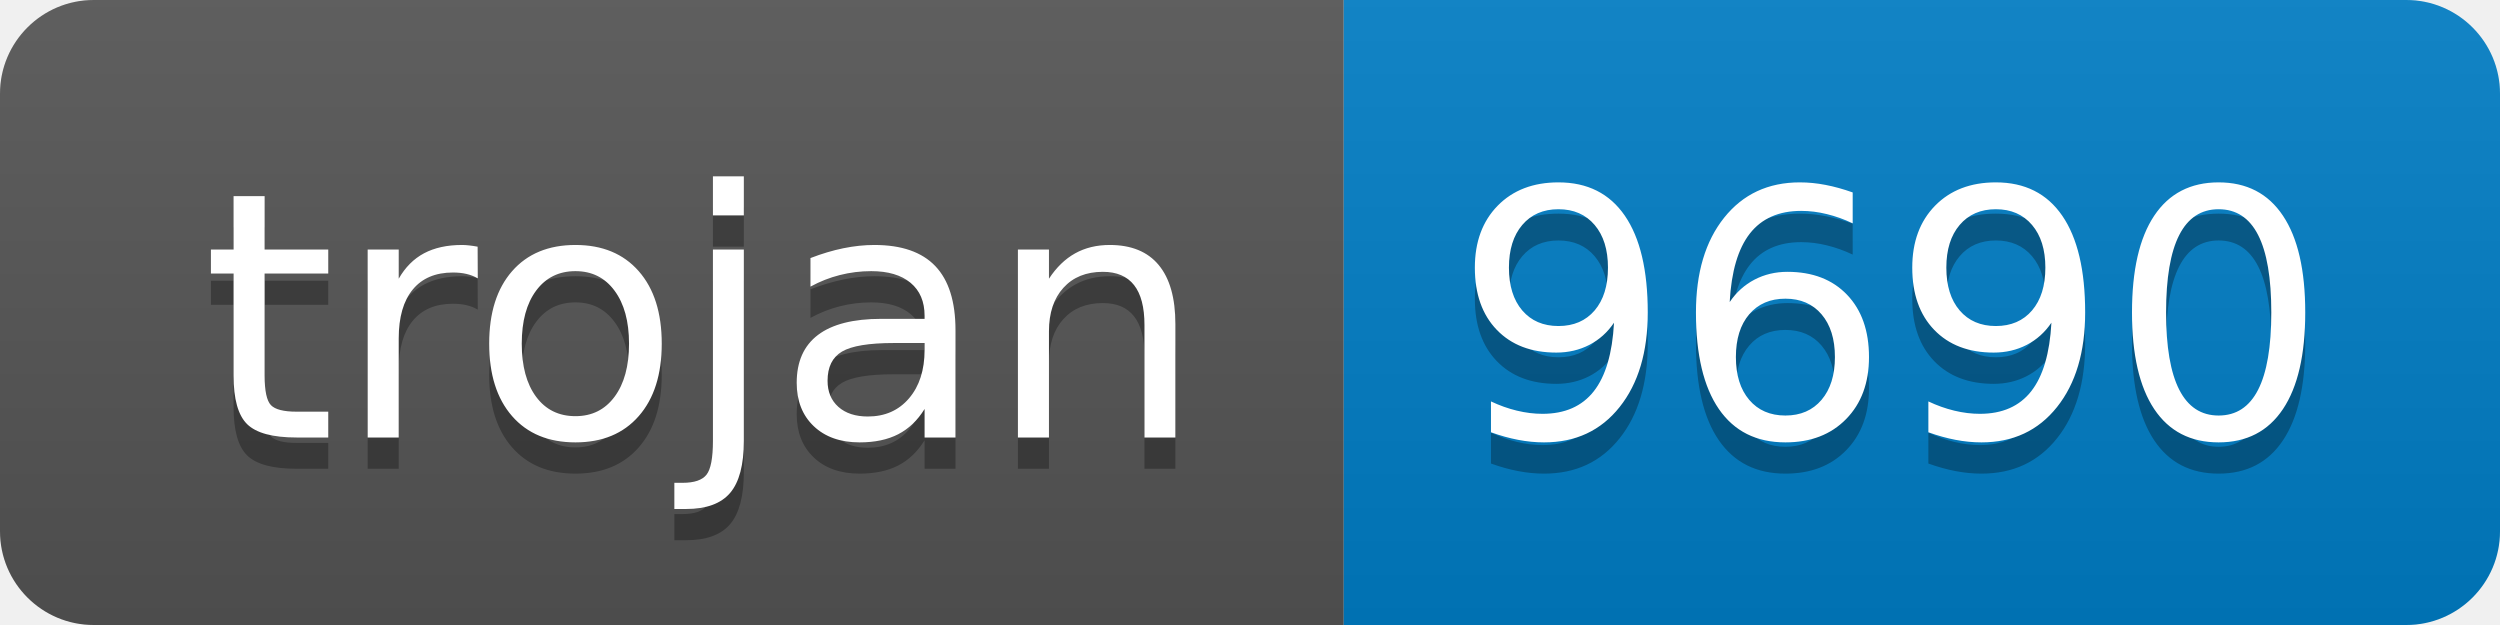
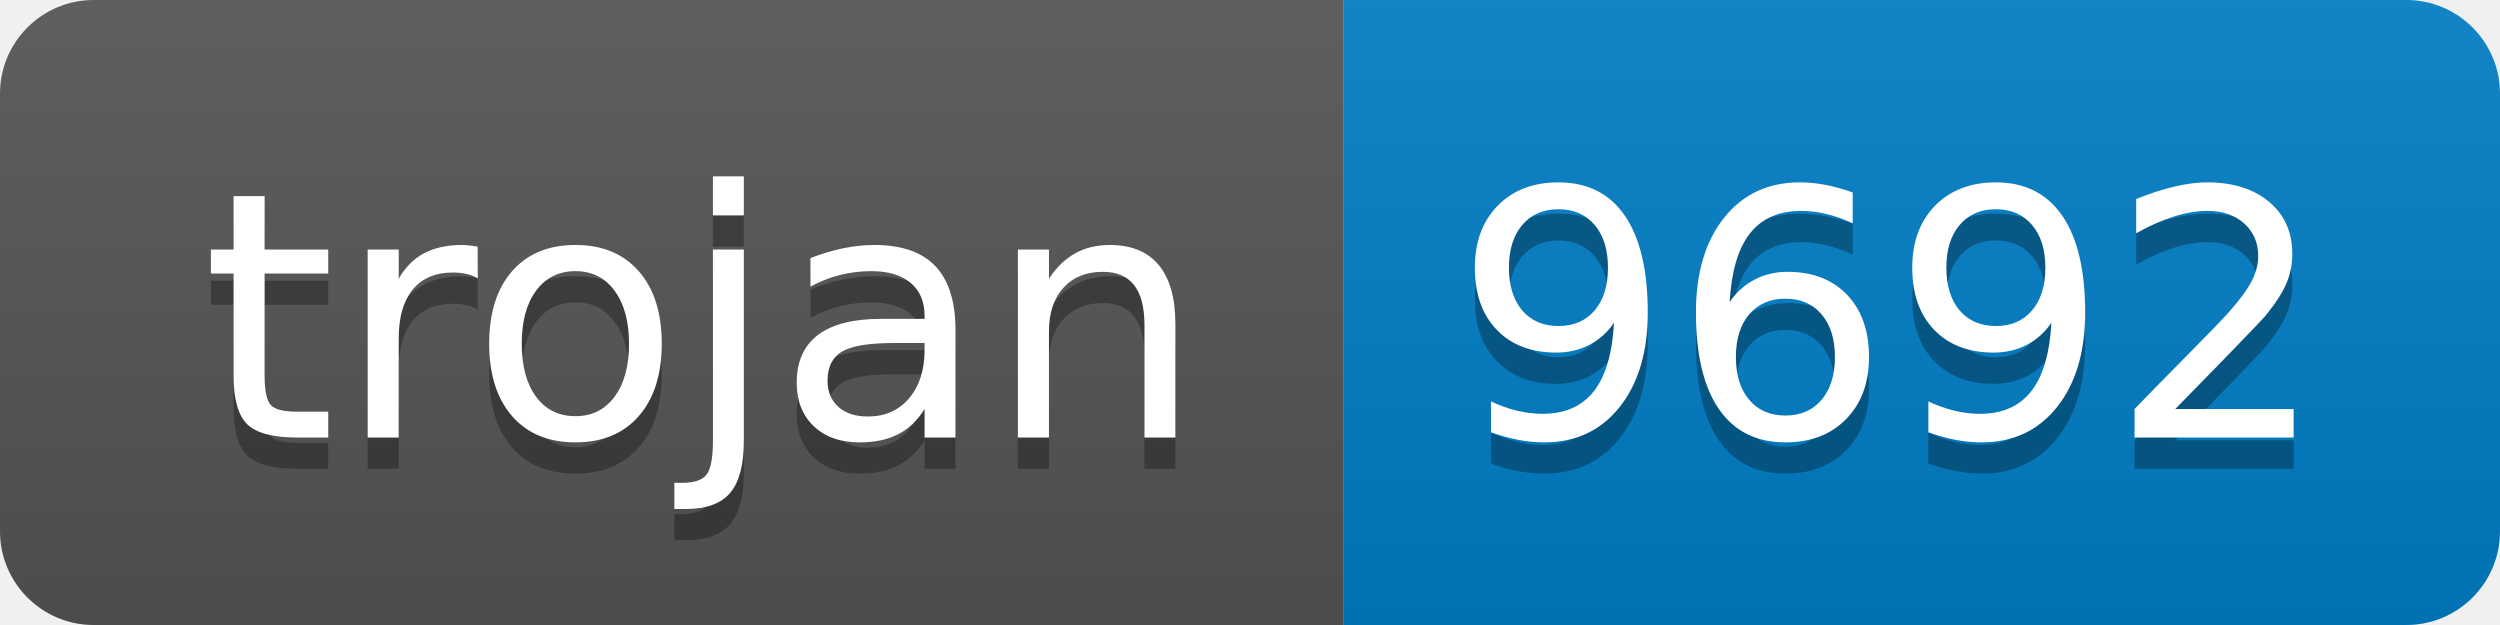
- <svg xmlns="http://www.w3.org/2000/svg" width="80" height="20" role="img" aria-label="trojan: 9690">
+ <svg xmlns="http://www.w3.org/2000/svg" width="80" height="20" role="img" aria-label="trojan: 9692">
  <linearGradient id="s" x2="0" y2="100%">
    <stop offset="0" stop-color="#bbb" stop-opacity=".1" />
    <stop offset="1" stop-opacity=".1" />
  </linearGradient>
  <clipPath id="r">
    <rect width="80" height="20" rx="3" fill="#fff" />
  </clipPath>
  <g clip-path="url(#r)">
    <rect width="43" height="20" fill="#555" />
    <rect x="43" width="37" height="20" fill="#007ec6" />
    <rect width="80" height="20" fill="url(#s)" />
  </g>
  <g fill="#fff" text-anchor="middle" font-family="Verdana,Geneva,DejaVu Sans,sans-serif" text-rendering="geometricPrecision" font-size="110">
    <text aria-hidden="true" x="225" y="150" fill="#010101" fill-opacity=".3" transform="scale(.1)" textLength="330">trojan</text>
    <text x="225" y="140" transform="scale(.1)" fill="#fff" textLength="330">trojan</text>
-     <text aria-hidden="true" x="605" y="150" fill="#010101" fill-opacity=".3" transform="scale(.1)" textLength="270">9690</text>
-     <text x="605" y="140" transform="scale(.1)" fill="#fff" textLength="270">9690</text>
+     <text aria-hidden="true" x="605" y="150" fill="#010101" fill-opacity=".3" transform="scale(.1)" textLength="270">9692</text>
+     <text x="605" y="140" transform="scale(.1)" fill="#fff" textLength="270">9692</text>
  </g>
</svg>
